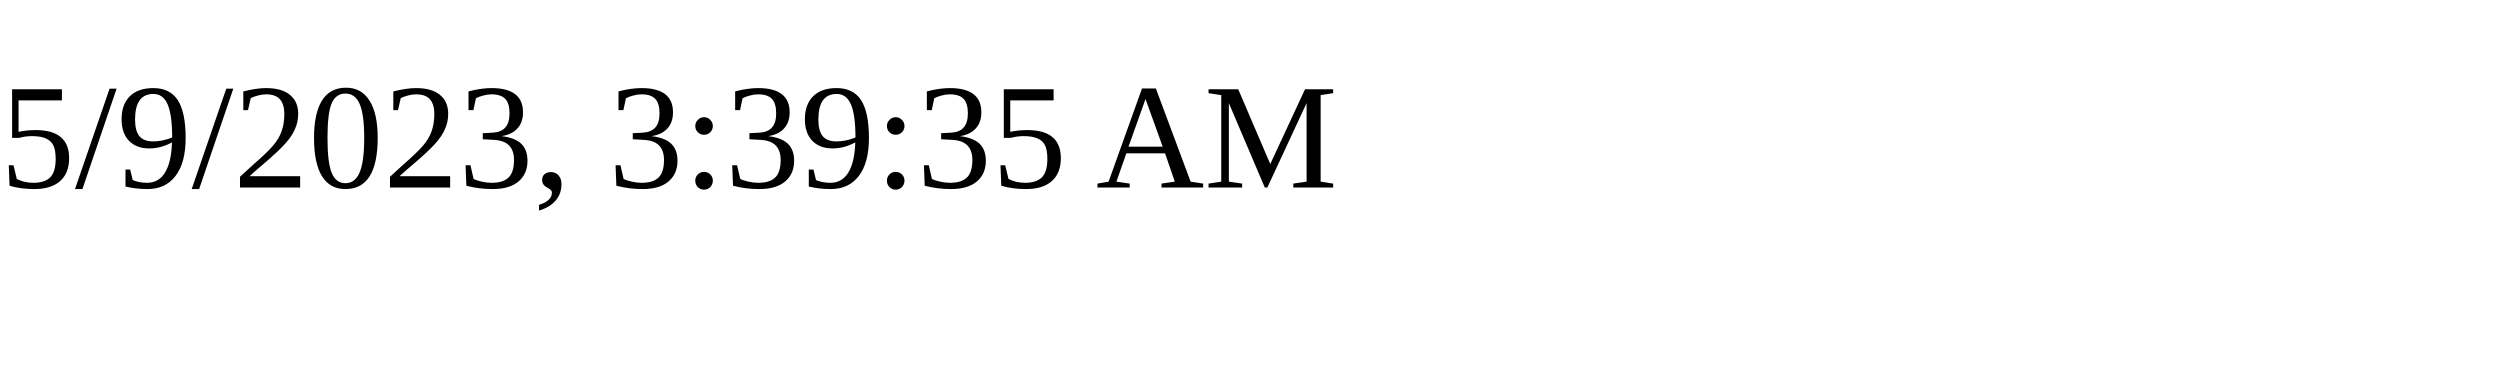
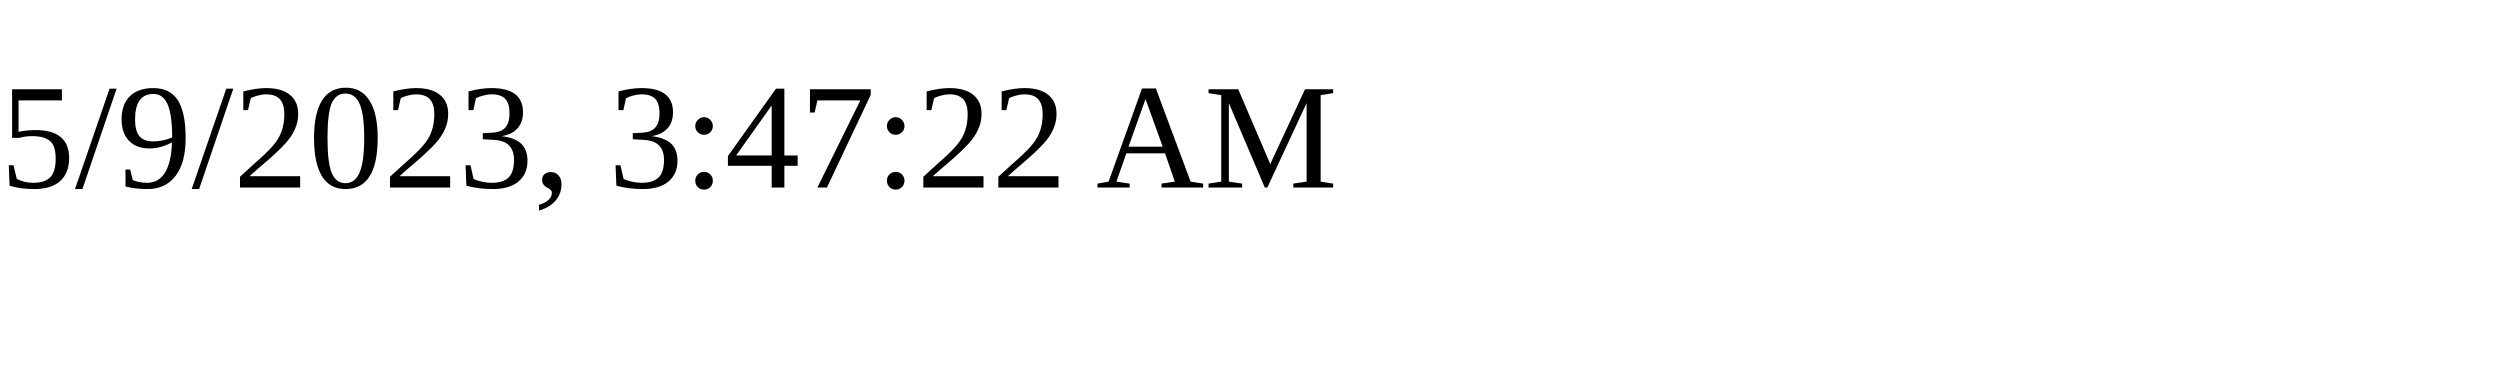
<svg xmlns="http://www.w3.org/2000/svg" height="30" width="200">
-   <text x="0" y="15">5/9/2023, 3:39:35 AM</text>
+   <text x="0" y="15">5/9/2023, 3:47:22 AM</text>
</svg>
